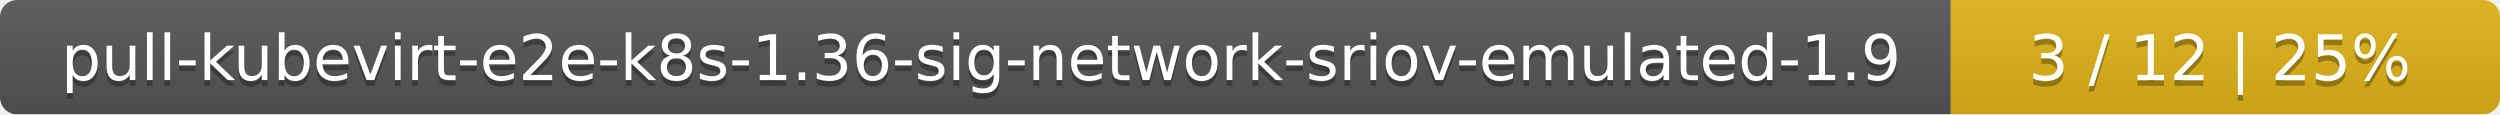
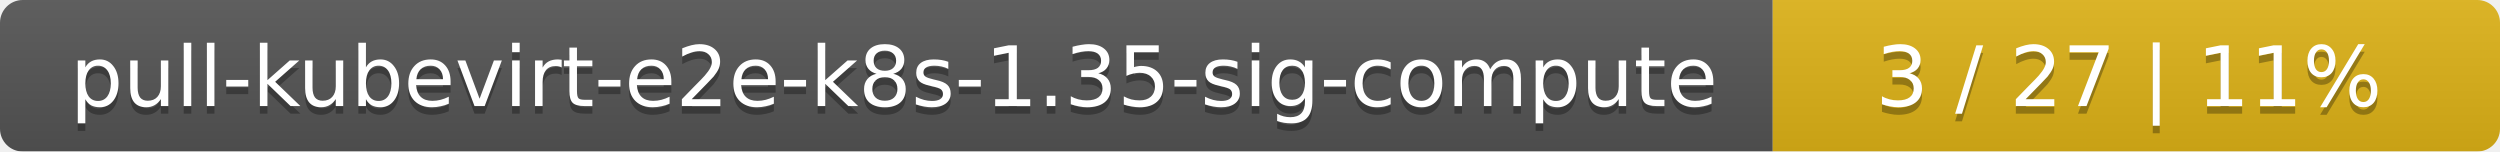
- <svg xmlns="http://www.w3.org/2000/svg" width="437" height="20">
+ <svg xmlns="http://www.w3.org/2000/svg" width="330" height="20">
  <linearGradient id="smooth" x2="0" y2="100%">
    <stop offset="0" stop-color="#bbb" stop-opacity=".1" />
    <stop offset="1" stop-opacity=".1" />
  </linearGradient>
  <mask id="round">
-     <rect width="437" height="20" rx="3" fill="#fff" />
+     <rect width="330" height="20" rx="3" fill="#fff" />
  </mask>
  <g mask="url(#round)">
-     <rect width="341" height="20" fill="#555" />
-     <rect x="341" width="96" height="20" fill="#dfb317" />
-     <rect width="437" height="20" fill="url(#smooth)" />
+     <rect width="234" height="20" fill="#555" />
+     <rect x="234" width="96" height="20" fill="#dfb317" />
+     <rect width="330" height="20" fill="url(#smooth)" />
  </g>
  <g fill="#fff" text-anchor="middle" font-family="DejaVu Sans,Verdana,Geneva,sans-serif" font-size="11">
-     <text x="171.5" y="15" fill="#010101" fill-opacity=".3">pull-kubevirt-e2e-k8s-1.36-sig-network-sriov-emulated-1.9</text>
-     <text x="171.5" y="14">pull-kubevirt-e2e-k8s-1.36-sig-network-sriov-emulated-1.9</text>
-     <text x="388" y="15" fill="#010101" fill-opacity=".3">3 / 12    |    25%</text>
-     <text x="388" y="14">3 / 12    |    25%</text>
+     <text x="118" y="15" fill="#010101" fill-opacity=".3">pull-kubevirt-e2e-k8s-1.35-sig-compute</text>
+     <text x="118" y="14">pull-kubevirt-e2e-k8s-1.35-sig-compute</text>
+     <text x="281" y="15" fill="#010101" fill-opacity=".3">3 / 27    |    11%</text>
+     <text x="281" y="14">3 / 27    |    11%</text>
  </g>
</svg>
